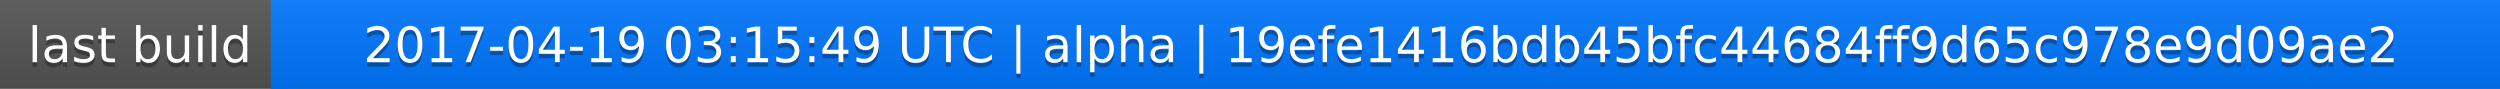
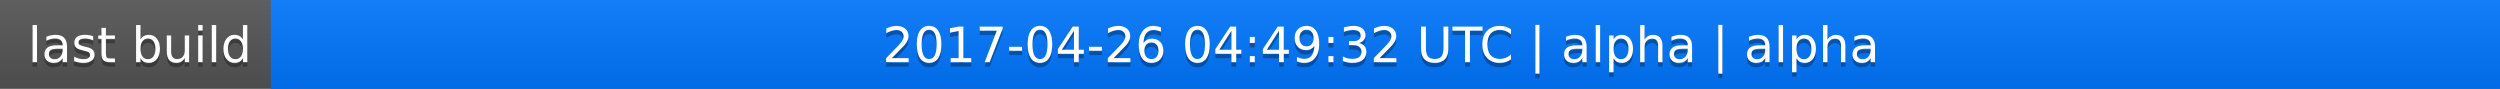
<svg xmlns="http://www.w3.org/2000/svg" width="563" height="20">
  <linearGradient id="a" x2="0" y2="100%">
    <stop offset="0" stop-color="#bbb" stop-opacity=".1" />
    <stop offset="1" stop-opacity=".1" />
  </linearGradient>
  <rect rx="0" width="563" height="20" fill="#555" />
  <rect rx="0" x="61" width="502" height="20" fill="#07f" />
  <path fill="#07f" d="M61 0h4v20h-4z" />
  <rect rx="0" width="563" height="20" fill="url(#a)" />
  <g fill="#fff" text-anchor="middle" font-family="DejaVu Sans,Verdana,Geneva,sans-serif" font-size="11">
    <text x="31.5" y="15" fill="#010101" fill-opacity=".3">last build</text>
    <text x="31.5" y="14">last build</text>
-     <text x="311" y="15" fill="#010101" fill-opacity=".3">2017-04-19 03:15:49 UTC | alpha | 19efe1416bdb45bfc44684ff9d65c978e9d09ae2</text>
-     <text x="311" y="14">2017-04-19 03:15:49 UTC | alpha | 19efe1416bdb45bfc44684ff9d65c978e9d09ae2</text>
+     <text x="311" y="15" fill="#010101" fill-opacity=".3">2017-04-26 04:49:32 UTC | alpha | alpha</text>
+     <text x="311" y="14">2017-04-26 04:49:32 UTC | alpha | alpha</text>
  </g>
</svg>
